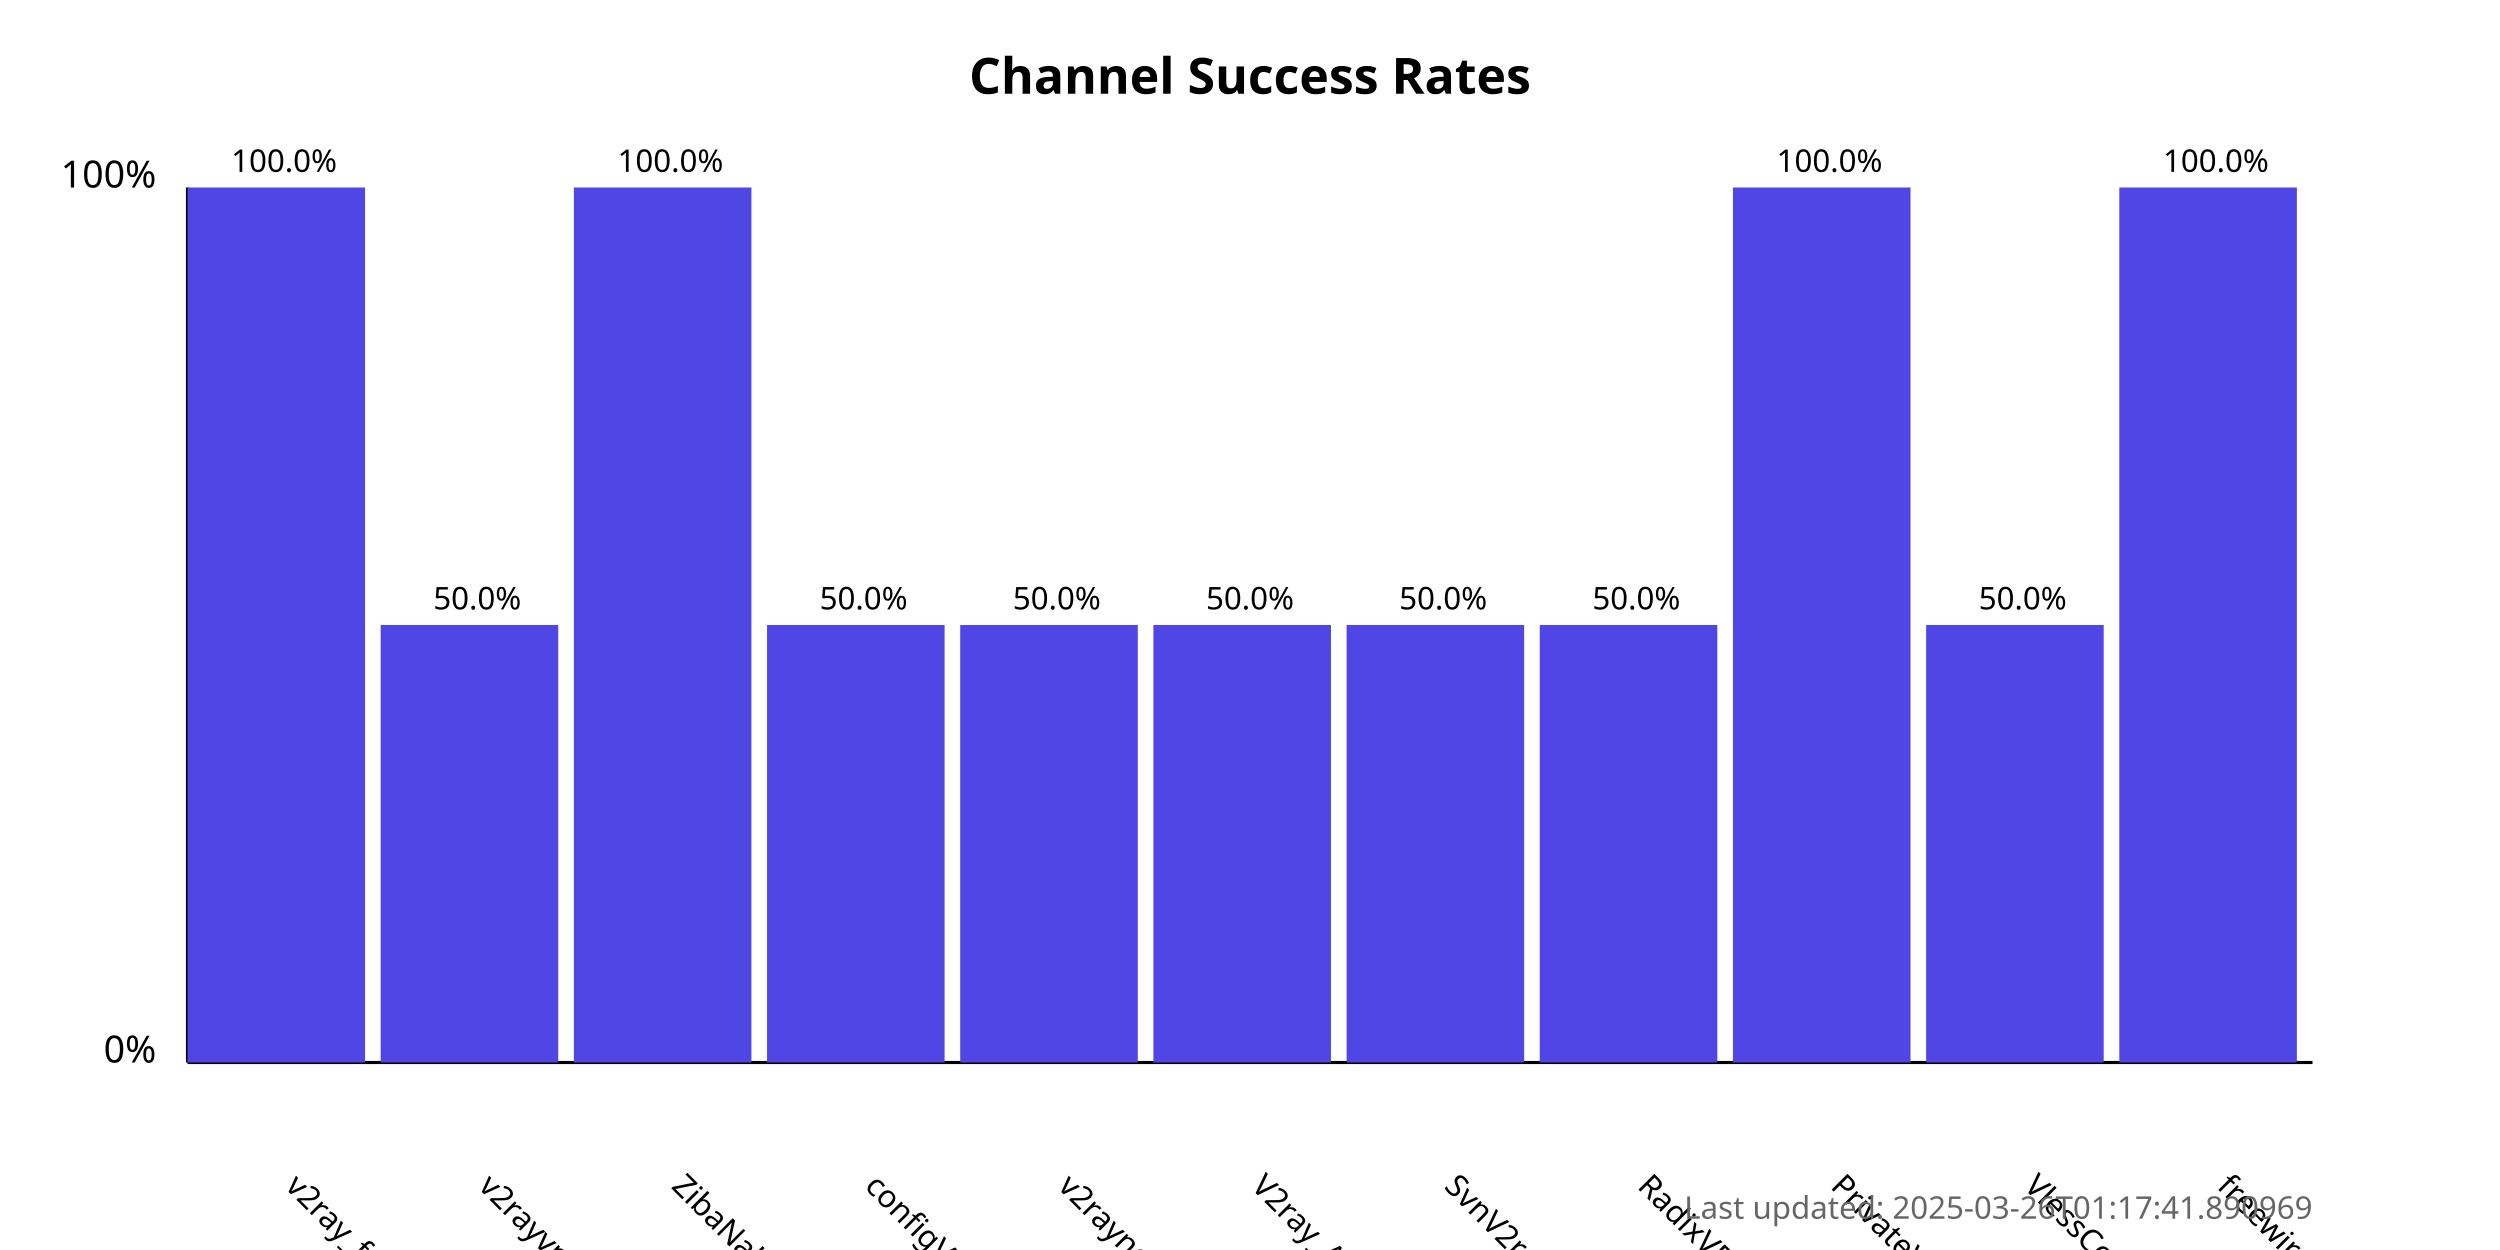
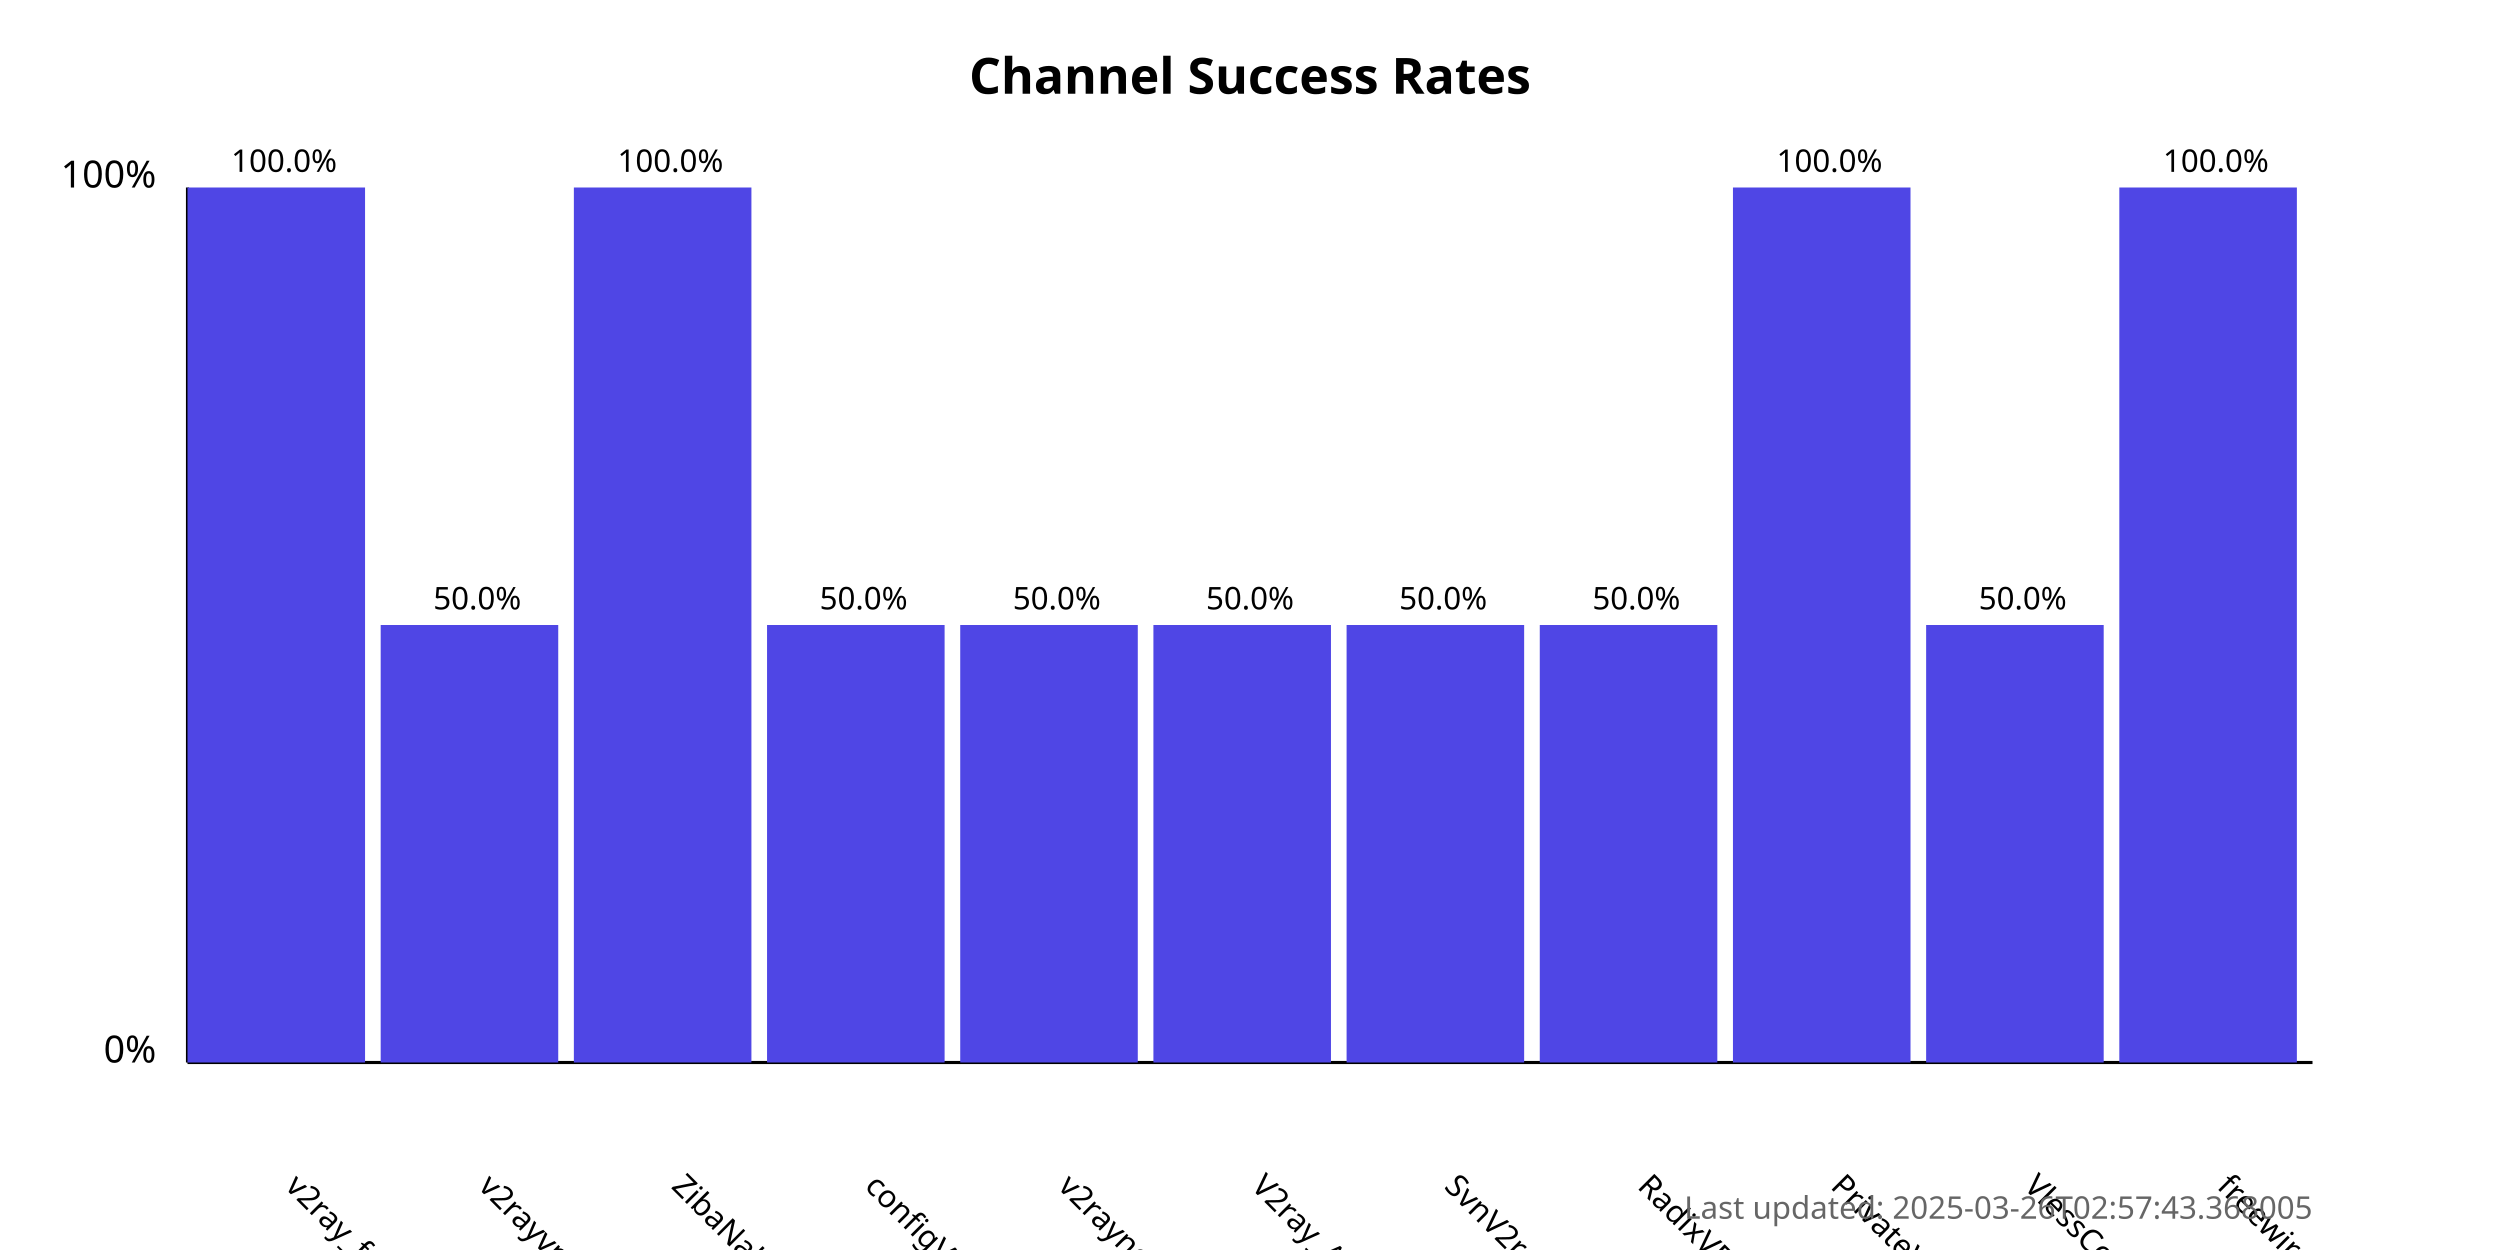
<svg xmlns="http://www.w3.org/2000/svg" width="800" height="400">
  <style>
            .chart-title { font: bold 16px sans-serif; }
            .axis-label { font: 12px sans-serif; }
            .tick-label { font: 10px sans-serif; }
            .bar { fill: #4f46e5; }
            .bar:hover { fill: #6366f1; }
            .timestamp { font: 10px sans-serif; fill: #666; }
        </style>
  <text x="400.0" y="30" text-anchor="middle" class="chart-title">
            Channel Success Rates
        </text>
  <line x1="60" y1="340" x2="60" y2="60" stroke="black" stroke-width="1" />
  <line x1="60" y1="340" x2="740" y2="340" stroke="black" stroke-width="1" />
  <text x="50" y="340" text-anchor="end" class="axis-label">0%</text>
  <text x="50" y="60" text-anchor="end" class="axis-label">100%</text>
  <g>
    <rect x="60" y="60.0" width="56.818" height="280.0" class="bar" />
    <text x="90.909" y="380" transform="rotate(45, 90.90909, 380)" text-anchor="start" class="tick-label">
                v2ray_free_conf
            </text>
    <text x="90.909" y="55.0" text-anchor="middle" class="tick-label">
                100.0%
            </text>
  </g>
  <g>
    <rect x="121.818" y="200.0" width="56.818" height="140.0" class="bar" />
    <text x="152.727" y="380" transform="rotate(45, 152.7273, 380)" text-anchor="start" class="tick-label">
                v2rayvpno
            </text>
    <text x="152.727" y="195.0" text-anchor="middle" class="tick-label">
                50.0%
            </text>
  </g>
  <g>
    <rect x="183.636" y="60.0" width="56.818" height="280.0" class="bar" />
    <text x="214.545" y="380" transform="rotate(45, 214.5455, 380)" text-anchor="start" class="tick-label">
                ZibaNabz
            </text>
    <text x="214.545" y="55.0" text-anchor="middle" class="tick-label">
                100.0%
            </text>
  </g>
  <g>
    <rect x="245.455" y="200.0" width="56.818" height="140.0" class="bar" />
    <text x="276.364" y="380" transform="rotate(45, 276.3636, 380)" text-anchor="start" class="tick-label">
                configV2rayForFree
            </text>
    <text x="276.364" y="195.0" text-anchor="middle" class="tick-label">
                50.0%
            </text>
  </g>
  <g>
    <rect x="307.273" y="200.0" width="56.818" height="140.0" class="bar" />
    <text x="338.182" y="380" transform="rotate(45, 338.1818, 380)" text-anchor="start" class="tick-label">
                v2rayngvpn
            </text>
    <text x="338.182" y="195.0" text-anchor="middle" class="tick-label">
                50.0%
            </text>
  </g>
  <g>
    <rect x="369.091" y="200.0" width="56.818" height="140.0" class="bar" />
    <text x="400.0" y="380" transform="rotate(45, 400.0, 380)" text-anchor="start" class="tick-label">
                V2ray_Alpha
            </text>
    <text x="400.0" y="195.0" text-anchor="middle" class="tick-label">
                50.0%
            </text>
  </g>
  <g>
    <rect x="430.909" y="200.0" width="56.818" height="140.0" class="bar" />
    <text x="461.818" y="380" transform="rotate(45, 461.8182, 380)" text-anchor="start" class="tick-label">
                SvnV2ray
            </text>
    <text x="461.818" y="195.0" text-anchor="middle" class="tick-label">
                50.0%
            </text>
  </g>
  <g>
    <rect x="492.727" y="200.0" width="56.818" height="140.0" class="bar" />
    <text x="523.636" y="380" transform="rotate(45, 523.6364, 380)" text-anchor="start" class="tick-label">
                RadixVPN
            </text>
    <text x="523.636" y="195.0" text-anchor="middle" class="tick-label">
                50.0%
            </text>
  </g>
  <g>
    <rect x="554.545" y="60.0" width="56.818" height="280.0" class="bar" />
    <text x="585.455" y="380" transform="rotate(45, 585.4545, 380)" text-anchor="start" class="tick-label">
                PrivateVPNs
            </text>
    <text x="585.455" y="55.0" text-anchor="middle" class="tick-label">
                100.0%
            </text>
  </g>
  <g>
    <rect x="616.364" y="200.0" width="56.818" height="140.0" class="bar" />
    <text x="647.273" y="380" transform="rotate(45, 647.2727, 380)" text-anchor="start" class="tick-label">
                VlessConfig
            </text>
    <text x="647.273" y="195.0" text-anchor="middle" class="tick-label">
                50.0%
            </text>
  </g>
  <g>
    <rect x="678.182" y="60.0" width="56.818" height="280.0" class="bar" />
    <text x="709.091" y="380" transform="rotate(45, 709.0909, 380)" text-anchor="start" class="tick-label">
                freewireguard
            </text>
    <text x="709.091" y="55.0" text-anchor="middle" class="tick-label">
                100.0%
            </text>
  </g>
  <text x="740" y="390" text-anchor="end" class="timestamp">
-             Last updated: 2025-03-26T01:17:41.890969
+             Last updated: 2025-03-26T02:57:43.368005
        </text>
</svg>
